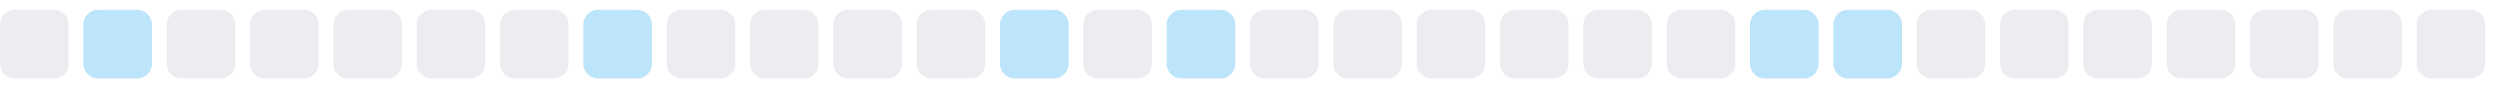
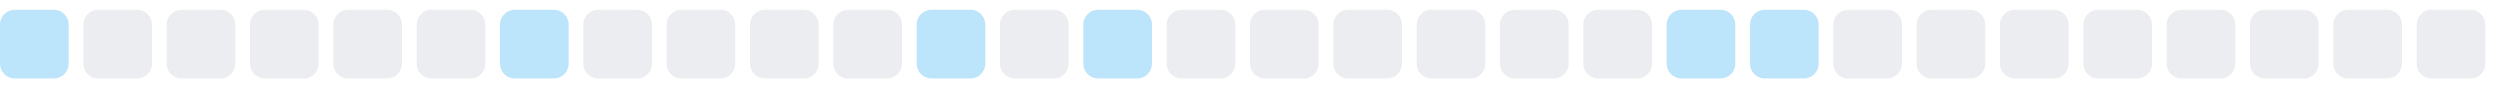
<svg xmlns="http://www.w3.org/2000/svg" width="255" height="9">
  <style>
        .level0 { fill: #ebedf0; }
        .level1 { fill: #bce4fa; }
        .level2 { fill: #75c7f7; }
        .level3 { fill: #30a9f2; }
        .level4 { fill: #008ee6; }
        @media (prefers-color-scheme: dark) {
          .level0 { fill: #161b22; }
          .level1 { fill: #0b3b5c; }
          .level2 { fill: #0a6299; }
          .level3 { fill: #008ee6; }
          .level4 { fill: #5bc4ff; }
        }
      </style>
-   <rect x="0.0" y="1" width="7" height="7" rx="1.5" ry="1.5" class="level0" />
-   <rect x="8.5" y="1" width="7" height="7" rx="1.5" ry="1.5" class="level1" />
+   <rect x="0.0" y="1" width="7" height="7" rx="1.5" ry="1.5" class="level1" />
+   <rect x="8.5" y="1" width="7" height="7" rx="1.5" ry="1.5" class="level0" />
  <rect x="17.0" y="1" width="7" height="7" rx="1.5" ry="1.5" class="level0" />
  <rect x="25.5" y="1" width="7" height="7" rx="1.5" ry="1.5" class="level0" />
  <rect x="34.0" y="1" width="7" height="7" rx="1.5" ry="1.5" class="level0" />
  <rect x="42.5" y="1" width="7" height="7" rx="1.5" ry="1.5" class="level0" />
-   <rect x="51.0" y="1" width="7" height="7" rx="1.5" ry="1.5" class="level0" />
-   <rect x="59.5" y="1" width="7" height="7" rx="1.5" ry="1.5" class="level1" />
+   <rect x="51.0" y="1" width="7" height="7" rx="1.5" ry="1.5" class="level1" />
+   <rect x="59.5" y="1" width="7" height="7" rx="1.5" ry="1.5" class="level0" />
  <rect x="68.0" y="1" width="7" height="7" rx="1.5" ry="1.5" class="level0" />
  <rect x="76.5" y="1" width="7" height="7" rx="1.5" ry="1.5" class="level0" />
  <rect x="85.0" y="1" width="7" height="7" rx="1.5" ry="1.5" class="level0" />
-   <rect x="93.5" y="1" width="7" height="7" rx="1.5" ry="1.5" class="level0" />
-   <rect x="102.0" y="1" width="7" height="7" rx="1.5" ry="1.5" class="level1" />
-   <rect x="110.5" y="1" width="7" height="7" rx="1.5" ry="1.5" class="level0" />
-   <rect x="119.0" y="1" width="7" height="7" rx="1.5" ry="1.5" class="level1" />
+   <rect x="93.5" y="1" width="7" height="7" rx="1.5" ry="1.5" class="level1" />
+   <rect x="102.0" y="1" width="7" height="7" rx="1.5" ry="1.5" class="level0" />
+   <rect x="110.5" y="1" width="7" height="7" rx="1.5" ry="1.5" class="level1" />
+   <rect x="119.0" y="1" width="7" height="7" rx="1.5" ry="1.5" class="level0" />
  <rect x="127.5" y="1" width="7" height="7" rx="1.5" ry="1.5" class="level0" />
  <rect x="136.0" y="1" width="7" height="7" rx="1.5" ry="1.5" class="level0" />
  <rect x="144.5" y="1" width="7" height="7" rx="1.5" ry="1.5" class="level0" />
  <rect x="153.0" y="1" width="7" height="7" rx="1.5" ry="1.5" class="level0" />
  <rect x="161.5" y="1" width="7" height="7" rx="1.5" ry="1.5" class="level0" />
-   <rect x="170.0" y="1" width="7" height="7" rx="1.5" ry="1.5" class="level0" />
+   <rect x="170.0" y="1" width="7" height="7" rx="1.5" ry="1.5" class="level1" />
  <rect x="178.5" y="1" width="7" height="7" rx="1.5" ry="1.5" class="level1" />
-   <rect x="187.0" y="1" width="7" height="7" rx="1.5" ry="1.5" class="level1" />
+   <rect x="187.0" y="1" width="7" height="7" rx="1.5" ry="1.5" class="level0" />
  <rect x="195.5" y="1" width="7" height="7" rx="1.5" ry="1.5" class="level0" />
  <rect x="204.0" y="1" width="7" height="7" rx="1.5" ry="1.5" class="level0" />
  <rect x="212.5" y="1" width="7" height="7" rx="1.5" ry="1.5" class="level0" />
  <rect x="221.0" y="1" width="7" height="7" rx="1.5" ry="1.5" class="level0" />
  <rect x="229.5" y="1" width="7" height="7" rx="1.5" ry="1.5" class="level0" />
  <rect x="238.0" y="1" width="7" height="7" rx="1.5" ry="1.5" class="level0" />
  <rect x="246.5" y="1" width="7" height="7" rx="1.5" ry="1.5" class="level0" />
</svg>
